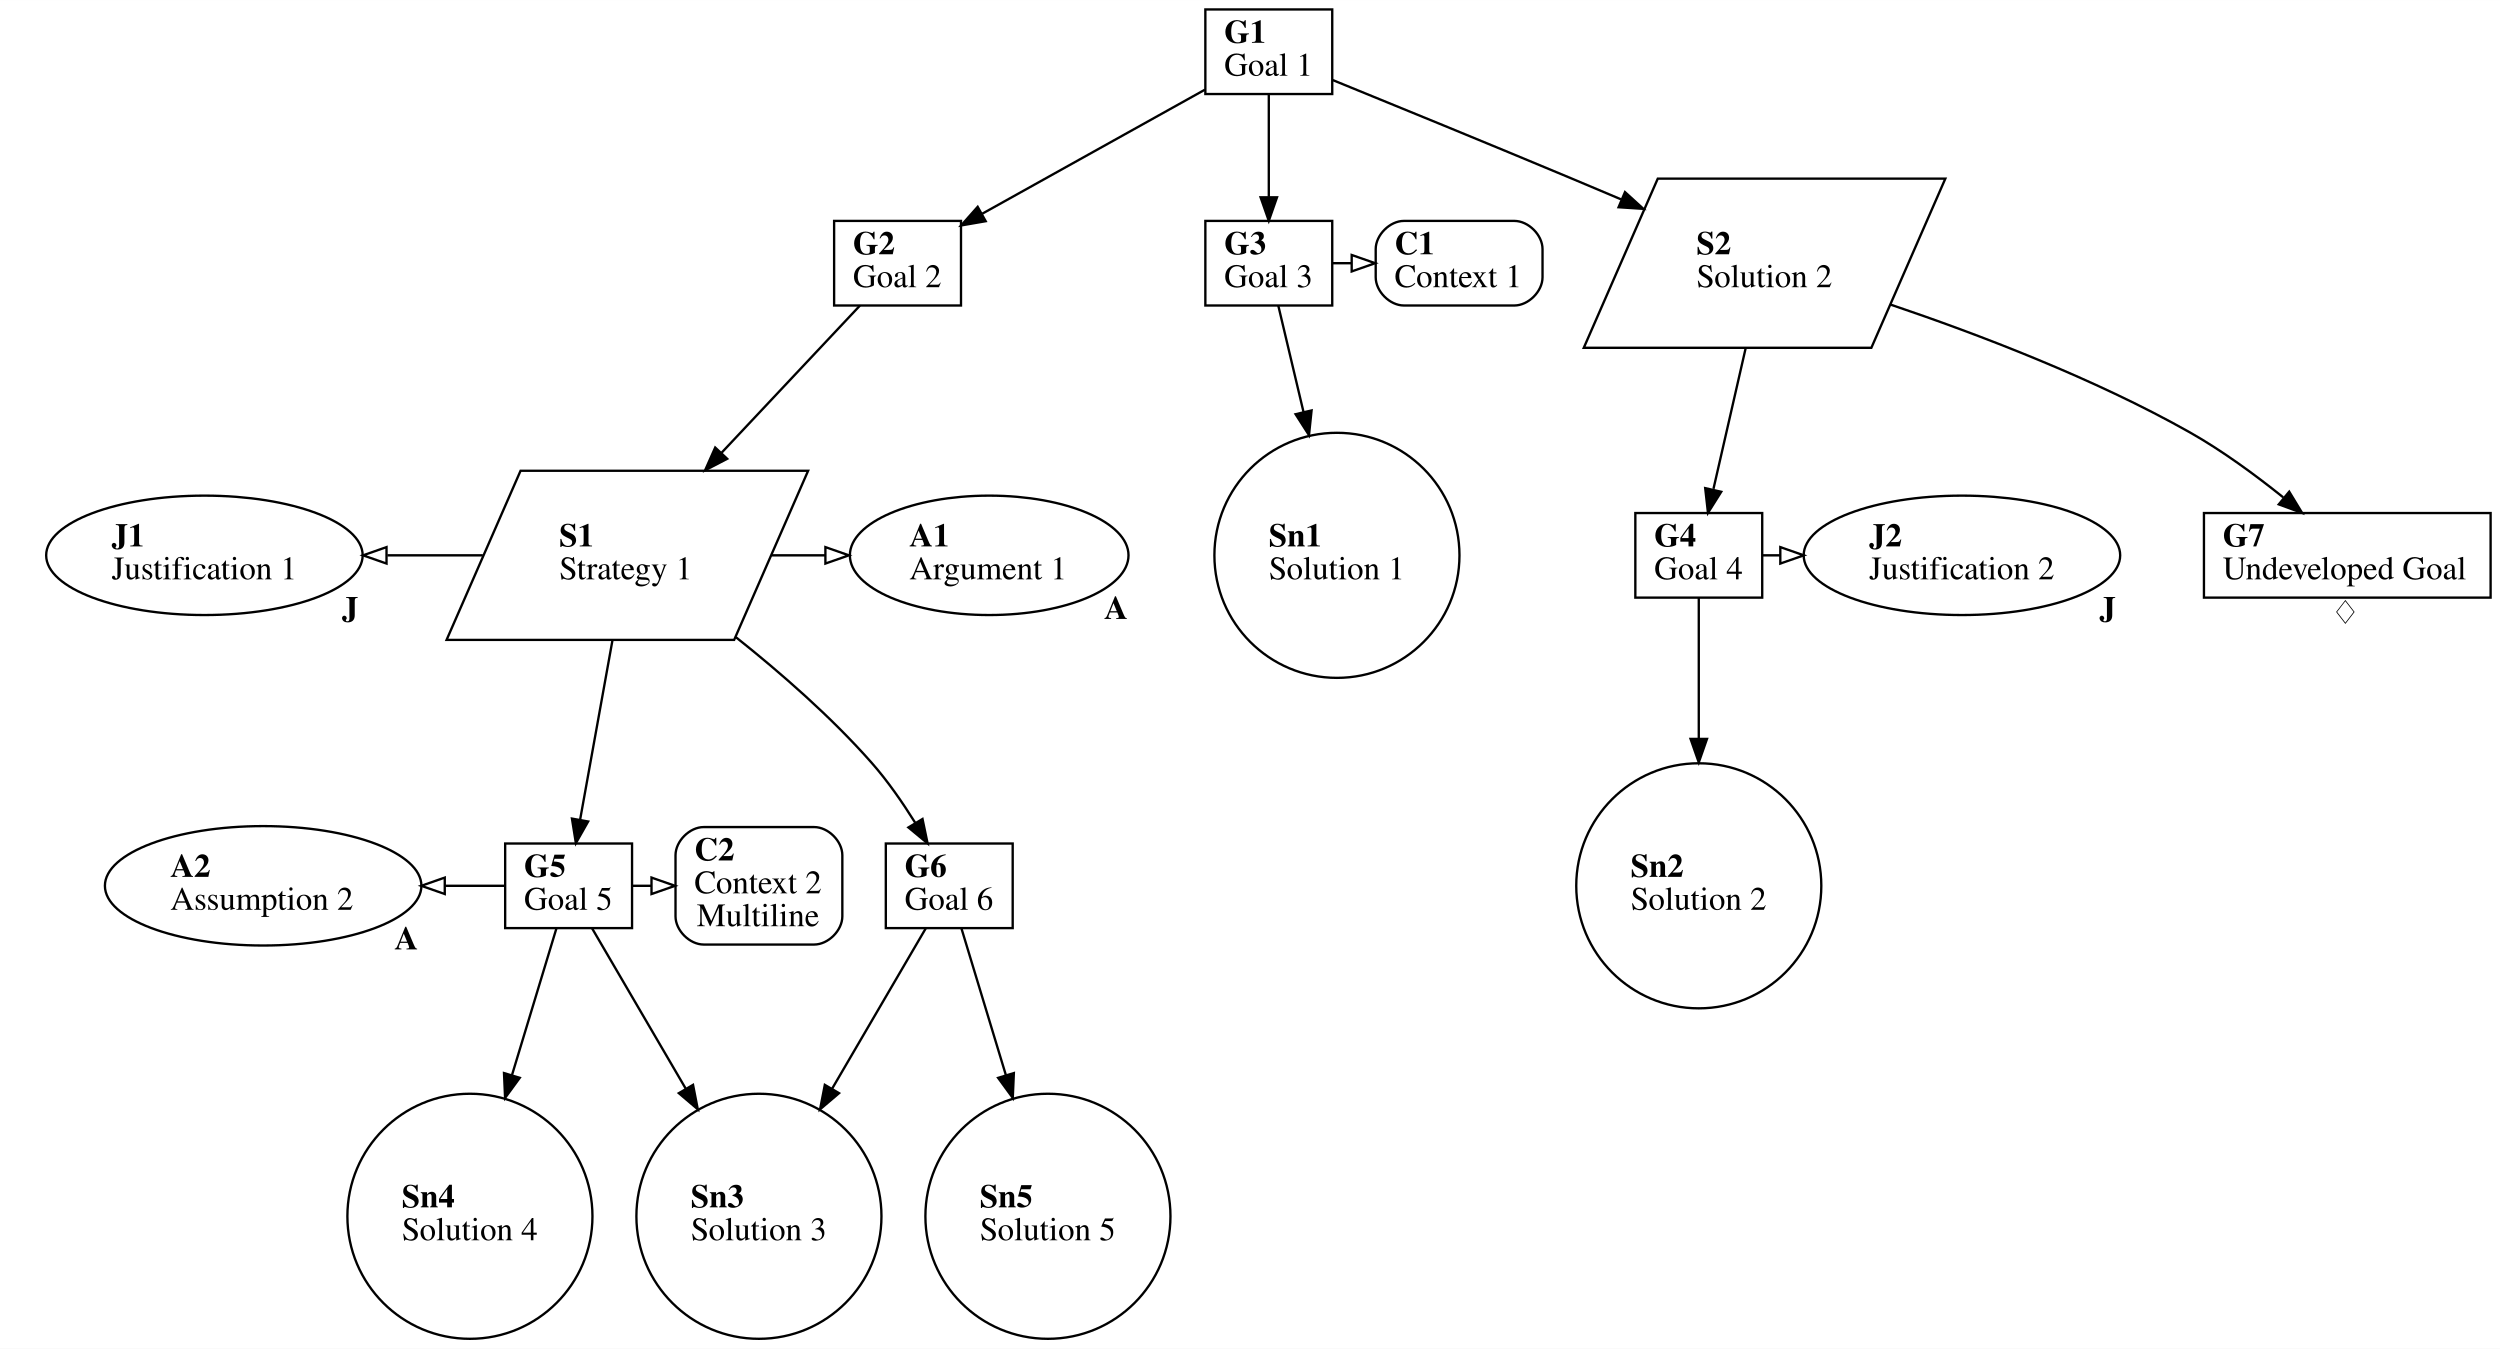
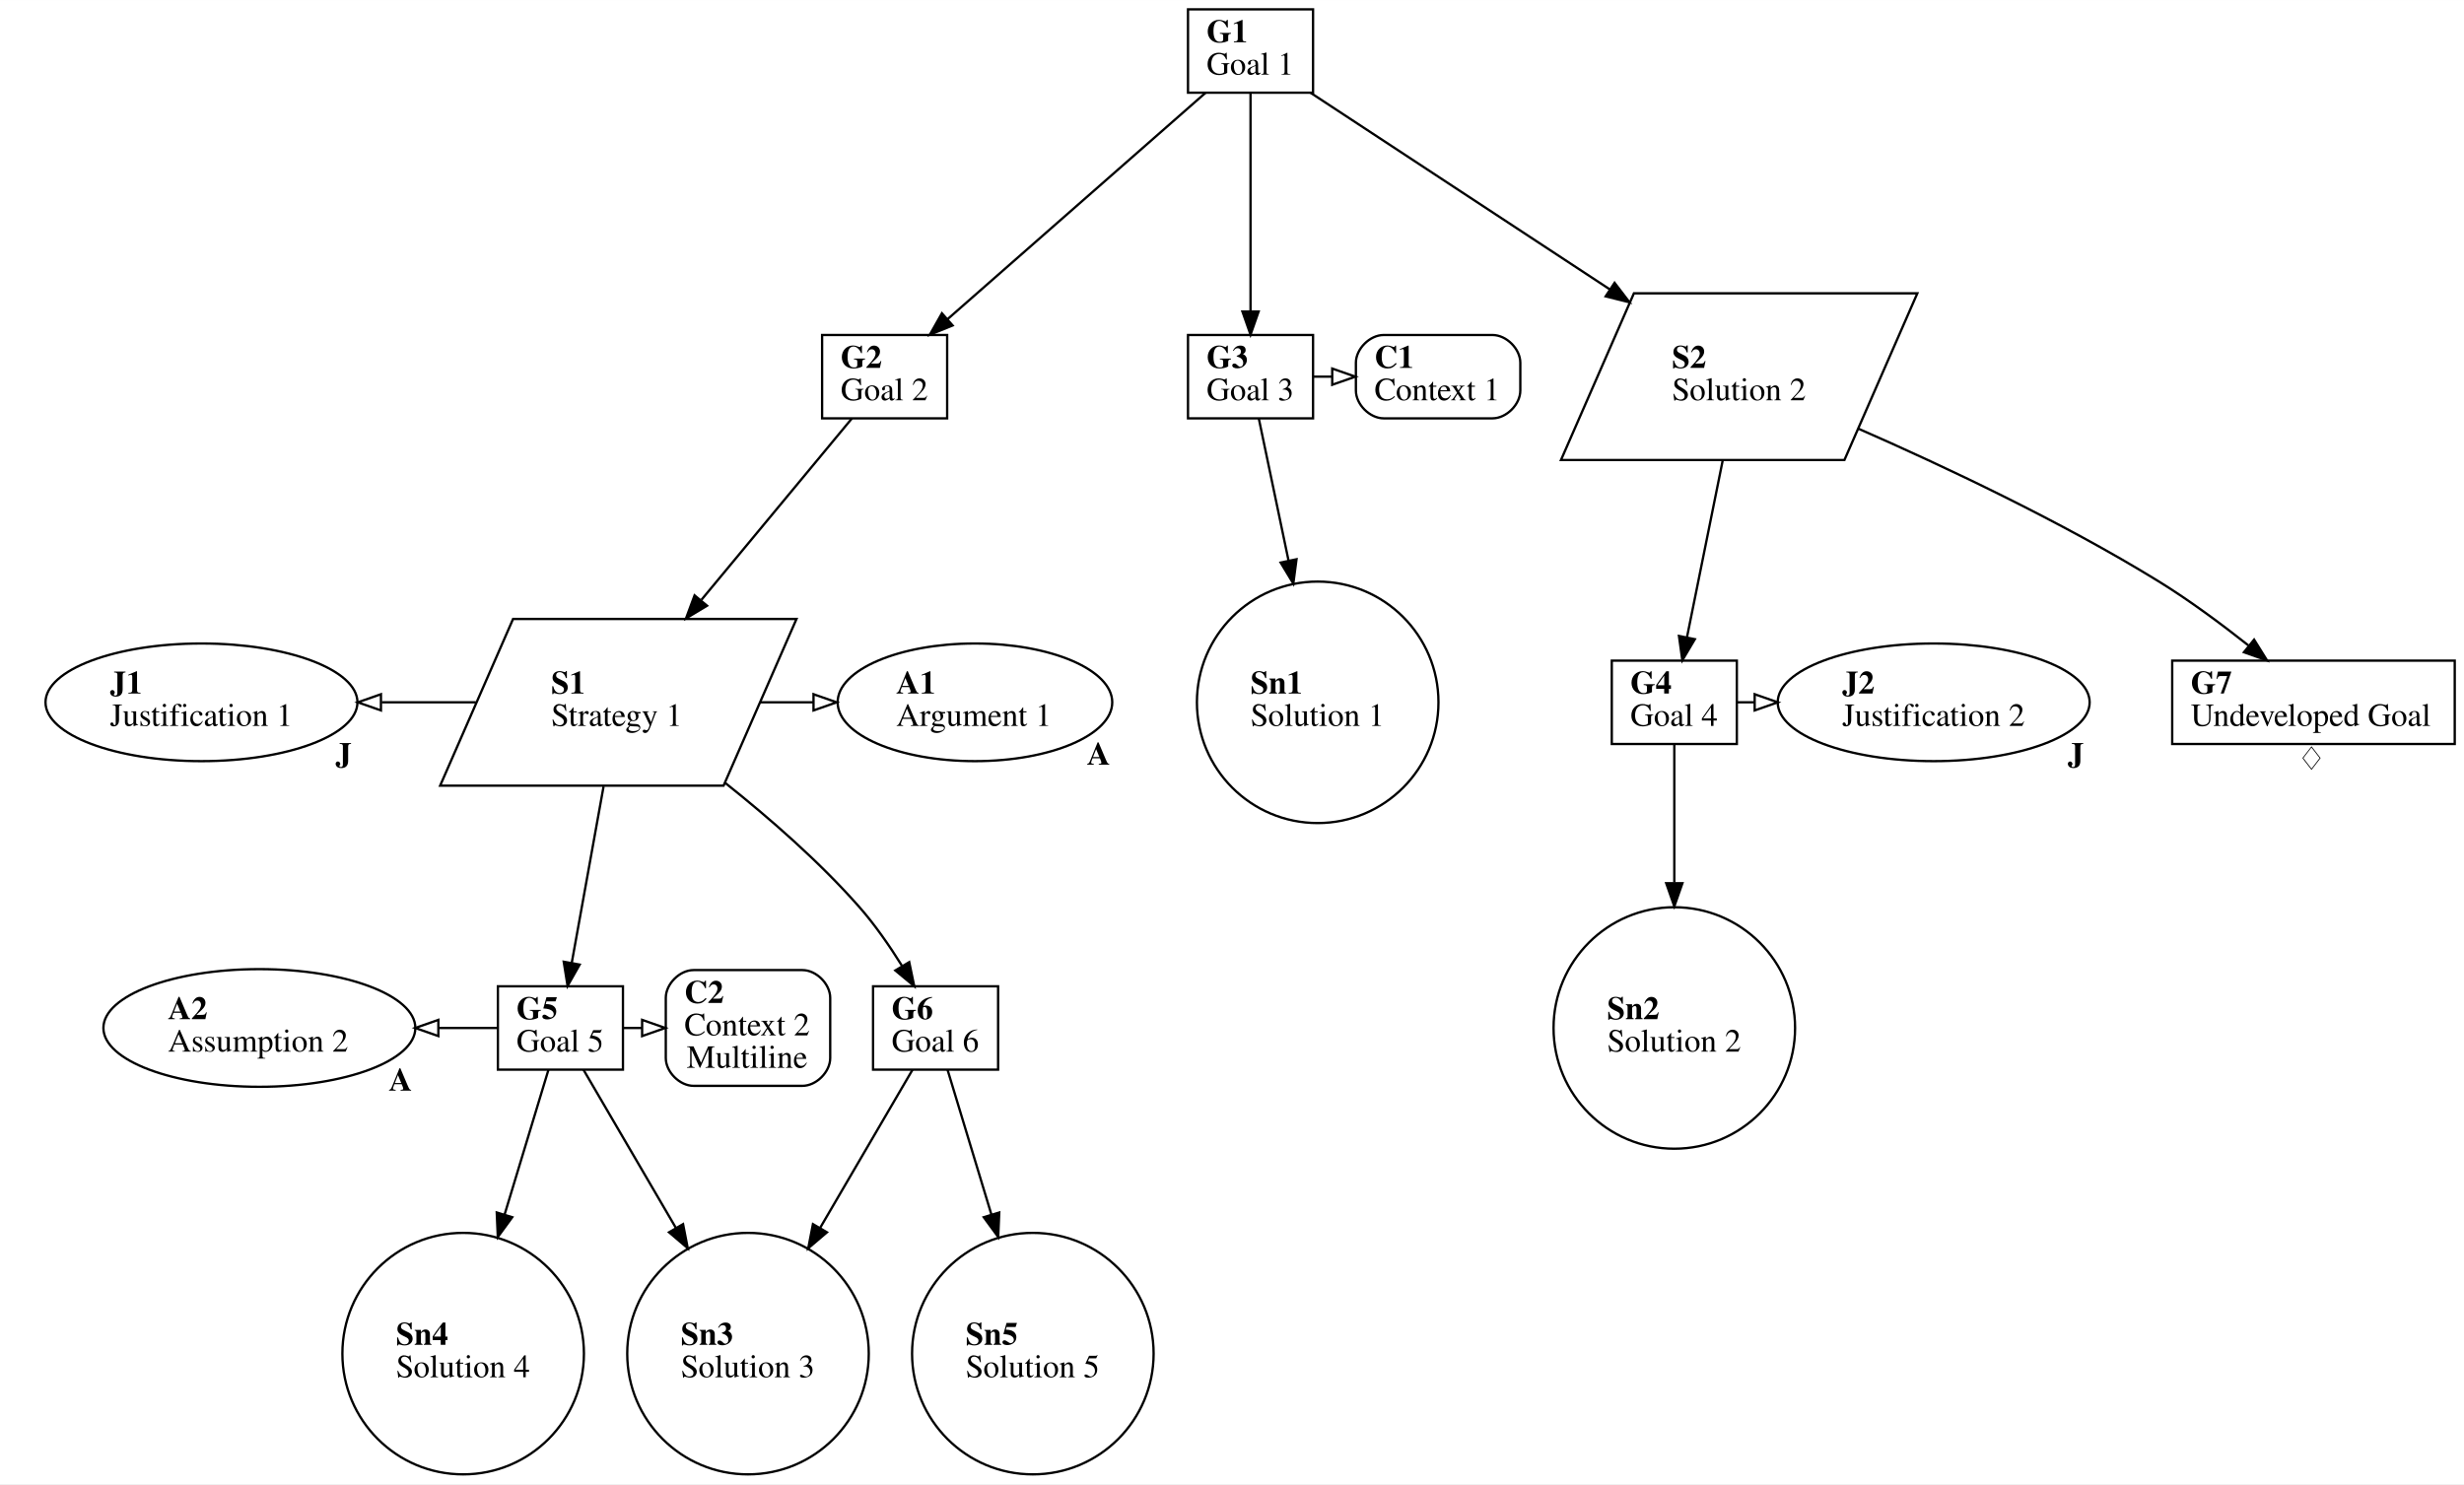
- <svg xmlns="http://www.w3.org/2000/svg" xmlns:xlink="http://www.w3.org/1999/xlink" width="1064pt" height="574pt" viewBox="0.00 0.00 1064.00 573.96">
-   <g id="graph0" class="graph" transform="scale(1 1) rotate(0) translate(4 569.96)">
-     <polygon fill="white" stroke="transparent" points="-4,4 -4,-569.96 1060,-569.96 1060,4 -4,4" />
-     <g id="clust5" class="cluster">
- </g>
-     <g id="clust7" class="cluster">
- </g>
-     <g id="clust1" class="cluster">
- </g>
-     <g id="clust3" class="cluster">
- </g>
-     <g id="node1" class="node">
+ <svg xmlns="http://www.w3.org/2000/svg" xmlns:xlink="http://www.w3.org/1999/xlink" width="1064pt" height="641pt" viewBox="0.00 0.00 1064.00 640.93">
+   <g id="graph0" class="graph gsndiagram" transform="scale(1 1) rotate(0) translate(4 636.93)">
+     <polygon fill="white" stroke="transparent" points="-4,4 -4,-636.93 1060,-636.93 1060,4 -4,4" />
+     <g id="clust1" class="cluster gsndiagram">
+ </g>
+     <g id="clust3" class="cluster gsndiagram">
+ </g>
+     <g id="clust5" class="cluster gsndiagram">
+ </g>
+     <g id="clust7" class="cluster gsndiagram">
+ </g>
+     <g id="gsn_a1" class="node gsnelem gsnasmp">
      <ellipse fill="none" stroke="black" cx="417" cy="-333.63" rx="59.29" ry="25.41" />
      <text text-anchor="start" x="383" y="-337.43" font-family="Times,serif" font-weight="bold" font-size="14.00">A1</text>
      <text text-anchor="start" x="383" y="-323.43" font-family="Times,serif" font-size="14.00">Argument 1</text>
    </g>
    <g id="edge1" class="edge">
-       <path fill="none" stroke="black" stroke-width="0" d="M477,-333.63C482.4,-364.63 494.4,-364.63 494.4,-333.63 494.4,-302.63 482.4,-302.63 477,-333.63" />
-       <text text-anchor="start" x="461.93" y="-306.56" font-family="Times,serif" font-size="14.00"> </text>
-       <text text-anchor="start" x="465.93" y="-306.56" font-family="Times,serif" font-weight="bold" font-size="14.00">A</text>
-       <text text-anchor="start" x="476.93" y="-306.56" font-family="Times,serif" font-size="14.00"> </text>
-     </g>
-     <g id="node2" class="node">
+       <path fill="none" stroke="black" stroke-width="0" d="M477,-333.63C482.4,-368.63 494.4,-368.63 494.4,-333.63 494.4,-298.63 482.4,-298.63 477,-333.63" />
+       <text text-anchor="start" x="461.36" y="-306.7" font-family="Times,serif" font-size="14.00"> </text>
+       <text text-anchor="start" x="465.36" y="-306.7" font-family="Times,serif" font-weight="bold" font-size="14.00">A</text>
+       <text text-anchor="start" x="476.36" y="-306.7" font-family="Times,serif" font-size="14.00"> </text>
+     </g>
+     <g id="gsn_a2" class="node gsnelem gsnasmp mycssclass anotherclass">
      <ellipse fill="none" stroke="black" cx="108" cy="-192.98" rx="67.35" ry="25.41" />
      <text text-anchor="start" x="68.5" y="-196.78" font-family="Times,serif" font-weight="bold" font-size="14.00">A2</text>
      <text text-anchor="start" x="68.5" y="-182.78" font-family="Times,serif" font-size="14.00">Assumption 2</text>
    </g>
    <g id="edge2" class="edge">
      <path fill="none" stroke="black" stroke-width="0" d="M175,-192.98C181.18,-227.98 193.18,-227.98 193.18,-192.98 193.18,-157.98 181.18,-157.98 175,-192.98" />
      <text text-anchor="start" x="159.88" y="-165.92" font-family="Times,serif" font-size="14.00"> </text>
      <text text-anchor="start" x="163.88" y="-165.92" font-family="Times,serif" font-weight="bold" font-size="14.00">A</text>
      <text text-anchor="start" x="174.88" y="-165.92" font-family="Times,serif" font-size="14.00"> </text>
    </g>
-     <g id="node9" class="node">
+     <g id="gsn_g5" class="node gsnelem gsngoal">
      <polygon fill="none" stroke="black" points="265,-210.98 211,-210.98 211,-174.98 265,-174.98 265,-210.98" />
      <text text-anchor="start" x="219" y="-196.78" font-family="Times,serif" font-weight="bold" font-size="14.00">G5</text>
      <text text-anchor="start" x="219" y="-182.78" font-family="Times,serif" font-size="14.00">Goal 5</text>
    </g>
-     <g id="edge17" class="edge">
+     <g id="edge17" class="edge gsnedge gsninctxt">
      <path fill="none" stroke="black" d="M185.48,-192.98C193.84,-192.98 202.2,-192.98 210.56,-192.98" />
      <polygon fill="none" stroke="black" points="185.29,-189.48 175.29,-192.98 185.29,-196.48 185.29,-189.48" />
    </g>
-     <g id="node3" class="node">
-       <path fill="none" stroke="black" d="M640.5,-475.96C640.5,-475.96 593.5,-475.96 593.5,-475.96 587.5,-475.96 581.5,-469.96 581.5,-463.96 581.5,-463.96 581.5,-451.96 581.5,-451.96 581.5,-445.96 587.5,-439.96 593.5,-439.96 593.5,-439.96 640.5,-439.96 640.5,-439.96 646.5,-439.96 652.5,-445.96 652.5,-451.96 652.5,-451.96 652.5,-463.96 652.5,-463.96 652.5,-469.96 646.5,-475.96 640.5,-475.96" />
-       <text text-anchor="start" x="589.5" y="-461.76" font-family="Times,serif" font-weight="bold" font-size="14.00">C1</text>
-       <text text-anchor="start" x="589.5" y="-447.76" font-family="Times,serif" font-size="14.00">Context 1</text>
-     </g>
-     <g id="node4" class="node">
+     <g id="gsn_c1" class="node gsnelem gsnctxt">
+       <path fill="none" stroke="black" d="M640.5,-492.28C640.5,-492.28 593.5,-492.28 593.5,-492.28 587.5,-492.28 581.5,-486.28 581.5,-480.28 581.5,-480.28 581.5,-468.28 581.5,-468.28 581.5,-462.28 587.5,-456.28 593.5,-456.28 593.5,-456.28 640.5,-456.28 640.5,-456.28 646.5,-456.28 652.5,-462.28 652.5,-468.28 652.5,-468.28 652.5,-480.28 652.5,-480.28 652.5,-486.28 646.5,-492.28 640.5,-492.28" />
+       <text text-anchor="start" x="589.5" y="-478.08" font-family="Times,serif" font-weight="bold" font-size="14.00">C1</text>
+       <text text-anchor="start" x="589.5" y="-464.08" font-family="Times,serif" font-size="14.00">Context 1</text>
+     </g>
+     <g id="gsn_c2" class="node gsnelem gsnctxt">
      <path fill="none" stroke="black" d="M342.5,-217.98C342.5,-217.98 295.5,-217.98 295.5,-217.98 289.5,-217.98 283.5,-211.98 283.5,-205.98 283.5,-205.98 283.5,-179.98 283.5,-179.98 283.5,-173.98 289.5,-167.98 295.5,-167.98 295.5,-167.98 342.5,-167.98 342.5,-167.98 348.5,-167.98 354.5,-173.98 354.5,-179.98 354.5,-179.98 354.5,-205.98 354.5,-205.98 354.5,-211.98 348.5,-217.98 342.5,-217.98" />
      <text text-anchor="start" x="291.5" y="-203.78" font-family="Times,serif" font-weight="bold" font-size="14.00">C2</text>
      <text text-anchor="start" x="291.5" y="-189.78" font-family="Times,serif" font-size="14.00">Context 2</text>
      <text text-anchor="start" x="292.5" y="-175.78" font-family="Times,serif" font-size="14.00">Multiline</text>
    </g>
-     <g id="node5" class="node">
-       <polygon fill="none" stroke="black" points="563,-565.96 509,-565.96 509,-529.96 563,-529.96 563,-565.96" />
-       <text text-anchor="start" x="517" y="-551.76" font-family="Times,serif" font-weight="bold" font-size="14.00">G1</text>
-       <text text-anchor="start" x="517" y="-537.76" font-family="Times,serif" font-size="14.00">Goal 1</text>
-     </g>
-     <g id="node6" class="node">
-       <polygon fill="none" stroke="black" points="405,-475.96 351,-475.96 351,-439.96 405,-439.96 405,-475.96" />
-       <text text-anchor="start" x="359" y="-461.76" font-family="Times,serif" font-weight="bold" font-size="14.00">G2</text>
-       <text text-anchor="start" x="359" y="-447.76" font-family="Times,serif" font-size="14.00">Goal 2</text>
-     </g>
-     <g id="edge6" class="edge">
-       <path fill="none" stroke="black" d="M508.84,-531.83C482.65,-517.24 442.84,-495.07 414.01,-479.01" />
-       <polygon fill="black" stroke="black" points="415.51,-475.84 405.07,-474.03 412.1,-481.96 415.51,-475.84" />
-     </g>
-     <g id="node7" class="node">
-       <polygon fill="none" stroke="black" points="563,-475.96 509,-475.96 509,-439.96 563,-439.96 563,-475.96" />
-       <text text-anchor="start" x="517" y="-461.76" font-family="Times,serif" font-weight="bold" font-size="14.00">G3</text>
-       <text text-anchor="start" x="517" y="-447.76" font-family="Times,serif" font-size="14.00">Goal 3</text>
-     </g>
-     <g id="edge7" class="edge">
-       <path fill="none" stroke="black" d="M536,-529.57C536,-517.2 536,-500.32 536,-486.18" />
-       <polygon fill="black" stroke="black" points="539.5,-486.01 536,-476.01 532.5,-486.01 539.5,-486.01" />
-     </g>
-     <g id="node15" class="node">
-       <polygon fill="none" stroke="black" points="823.94,-493.96 701.55,-493.96 670.06,-421.96 792.45,-421.96 823.94,-493.96" />
-       <text text-anchor="start" x="718" y="-461.76" font-family="Times,serif" font-weight="bold" font-size="14.00">S2</text>
-       <text text-anchor="start" x="718" y="-447.76" font-family="Times,serif" font-size="14.00">Solution 2</text>
-     </g>
-     <g id="edge8" class="edge">
-       <path fill="none" stroke="black" d="M563.22,-535.9C589.36,-525.25 629.94,-508.64 665,-493.96 671.77,-491.12 678.85,-488.13 685.89,-485.15" />
-       <polygon fill="black" stroke="black" points="687.59,-488.23 695.43,-481.09 684.86,-481.78 687.59,-488.23" />
-     </g>
-     <g id="node14" class="node">
+     <g id="gsn_g1" class="node gsnelem gsngoal">
+       <polygon fill="none" stroke="black" points="563,-632.93 509,-632.93 509,-596.93 563,-596.93 563,-632.93" />
+       <text text-anchor="start" x="517" y="-618.73" font-family="Times,serif" font-weight="bold" font-size="14.00">G1</text>
+       <text text-anchor="start" x="517" y="-604.73" font-family="Times,serif" font-size="14.00">Goal 1</text>
+     </g>
+     <g id="gsn_g2" class="node gsnelem gsngoal">
+       <polygon fill="none" stroke="black" points="405,-492.28 351,-492.28 351,-456.28 405,-456.28 405,-492.28" />
+       <text text-anchor="start" x="359" y="-478.08" font-family="Times,serif" font-weight="bold" font-size="14.00">G2</text>
+       <text text-anchor="start" x="359" y="-464.08" font-family="Times,serif" font-size="14.00">Goal 2</text>
+     </g>
+     <g id="edge6" class="edge gsnedge gsnspby">
+       <path fill="none" stroke="black" d="M516.63,-596.93C488.67,-572.4 436.9,-526.97 405.15,-499.1" />
+       <polygon fill="black" stroke="black" points="407.36,-496.39 397.53,-492.42 402.74,-501.65 407.36,-496.39" />
+     </g>
+     <g id="gsn_g3" class="node gsnelem gsngoal">
+       <polygon fill="none" stroke="black" points="563,-492.28 509,-492.28 509,-456.28 563,-456.28 563,-492.28" />
+       <text text-anchor="start" x="517" y="-478.08" font-family="Times,serif" font-weight="bold" font-size="14.00">G3</text>
+       <text text-anchor="start" x="517" y="-464.08" font-family="Times,serif" font-size="14.00">Goal 3</text>
+     </g>
+     <g id="edge7" class="edge gsnedge gsnspby">
+       <path fill="none" stroke="black" d="M536,-596.93C536,-573.44 536,-530.78 536,-502.74" />
+       <polygon fill="black" stroke="black" points="539.5,-502.42 536,-492.42 532.5,-502.42 539.5,-502.42" />
+     </g>
+     <g id="gsn_s2" class="node gsnelem gsnstgy">
+       <polygon fill="none" stroke="black" points="823.94,-510.28 701.55,-510.28 670.06,-438.28 792.45,-438.28 823.94,-510.28" />
+       <text text-anchor="start" x="718" y="-478.08" font-family="Times,serif" font-weight="bold" font-size="14.00">S2</text>
+       <text text-anchor="start" x="718" y="-464.08" font-family="Times,serif" font-size="14.00">Solution 2</text>
+     </g>
+     <g id="edge8" class="edge gsnedge gsnspby">
+       <path fill="none" stroke="black" d="M561.87,-596.93C593.89,-575.89 649.3,-539.48 691.18,-511.96" />
+       <polygon fill="black" stroke="black" points="693.2,-514.82 699.63,-506.41 689.35,-508.97 693.2,-514.82" />
+     </g>
+     <g id="gsn_s1" class="node gsnelem gsnstgy">
      <polygon fill="none" stroke="black" points="339.94,-369.63 217.55,-369.63 186.06,-297.63 308.45,-297.63 339.94,-369.63" />
      <text text-anchor="start" x="234" y="-337.43" font-family="Times,serif" font-weight="bold" font-size="14.00">S1</text>
      <text text-anchor="start" x="234" y="-323.43" font-family="Times,serif" font-size="14.00">Strategy 1</text>
    </g>
-     <g id="edge9" class="edge">
-       <path fill="none" stroke="black" d="M362.01,-439.95C346.83,-423.8 323.38,-398.85 303.11,-377.3" />
-       <polygon fill="black" stroke="black" points="305.49,-374.72 296.09,-369.83 300.39,-379.51 305.49,-374.72" />
-     </g>
-     <g id="edge11" class="edge">
-       <path fill="none" stroke="black" d="M563.21,-457.96C565.85,-457.96 568.48,-457.96 571.12,-457.96" />
-       <polygon fill="none" stroke="black" points="571.28,-461.46 581.28,-457.96 571.28,-454.46 571.28,-461.46" />
-     </g>
-     <g id="node16" class="node">
-       <g id="a_node16">
+     <g id="edge9" class="edge gsnedge gsnspby">
+       <path fill="none" stroke="black" d="M363.9,-456.28C347.81,-436.88 320.88,-404.42 298.89,-377.9" />
+       <polygon fill="black" stroke="black" points="301.32,-375.35 292.24,-369.89 295.93,-379.82 301.32,-375.35" />
+     </g>
+     <g id="edge11" class="edge gsnedge gsninctxt">
+       <path fill="none" stroke="black" d="M563.21,-474.28C565.85,-474.28 568.48,-474.28 571.12,-474.28" />
+       <polygon fill="none" stroke="black" points="571.28,-477.78 581.28,-474.28 571.28,-470.78 571.28,-477.78" />
+     </g>
+     <g id="gsn_sn1" class="node gsnelem gsnsltn">
+       <g id="a_gsn_sn1">
        <a xlink:href="https://github.com/jonasthewolf/gsn2x" xlink:title="&lt;B&gt;Sn1&lt;/B&gt;&lt;BR align=&quot;left&quot;/&gt;Solution 1">
          <ellipse fill="none" stroke="black" cx="565" cy="-333.63" rx="52.15" ry="52.15" />
          <text text-anchor="start" x="536" y="-337.43" font-family="Times,serif" font-weight="bold" font-size="14.00">Sn1</text>
          <text text-anchor="start" x="536" y="-323.43" font-family="Times,serif" font-size="14.00">Solution 1</text>
        </a>
      </g>
    </g>
-     <g id="edge10" class="edge">
-       <path fill="none" stroke="black" d="M540.03,-439.95C542.87,-427.98 546.85,-411.19 550.8,-394.53" />
-       <polygon fill="black" stroke="black" points="554.21,-395.31 553.11,-384.77 547.4,-393.69 554.21,-395.31" />
-     </g>
-     <g id="node8" class="node">
+     <g id="edge10" class="edge gsnedge gsnspby">
+       <path fill="none" stroke="black" d="M539.56,-456.28C542.78,-440.85 547.74,-417.14 552.43,-394.75" />
+       <polygon fill="black" stroke="black" points="555.86,-395.42 554.48,-384.92 549.01,-393.99 555.86,-395.42" />
+     </g>
+     <g id="gsn_g4" class="node gsnelem gsngoal">
      <polygon fill="none" stroke="black" points="746,-351.63 692,-351.63 692,-315.63 746,-315.63 746,-351.63" />
      <text text-anchor="start" x="700" y="-337.43" font-family="Times,serif" font-weight="bold" font-size="14.00">G4</text>
      <text text-anchor="start" x="700" y="-323.43" font-family="Times,serif" font-size="14.00">Goal 4</text>
    </g>
-     <g id="node13" class="node">
+     <g id="gsn_j2" class="node gsnelem gsnjust">
      <ellipse fill="none" stroke="black" cx="831" cy="-333.63" rx="67.35" ry="25.41" />
      <text text-anchor="start" x="791.5" y="-337.43" font-family="Times,serif" font-weight="bold" font-size="14.00">J2</text>
      <text text-anchor="start" x="791.5" y="-323.43" font-family="Times,serif" font-size="14.00">Justification 2</text>
    </g>
-     <g id="edge13" class="edge">
+     <g id="edge13" class="edge gsnedge gsninctxt">
      <path fill="none" stroke="black" d="M746.12,-333.63C748.6,-333.63 751.07,-333.63 753.54,-333.63" />
      <polygon fill="none" stroke="black" points="753.7,-337.13 763.7,-333.63 753.7,-330.13 753.7,-337.13" />
    </g>
-     <g id="node17" class="node">
+     <g id="gsn_sn2" class="node gsnelem gsnsltn">
      <ellipse fill="none" stroke="black" cx="719" cy="-192.98" rx="52.15" ry="52.15" />
      <text text-anchor="start" x="690" y="-196.78" font-family="Times,serif" font-weight="bold" font-size="14.00">Sn2</text>
      <text text-anchor="start" x="690" y="-182.78" font-family="Times,serif" font-size="14.00">Solution 2</text>
    </g>
-     <g id="edge12" class="edge">
+     <g id="edge12" class="edge gsnedge gsnspby">
      <path fill="none" stroke="black" d="M719,-315.63C719,-300.58 719,-277.68 719,-255.79" />
      <polygon fill="black" stroke="black" points="722.5,-255.5 719,-245.5 715.5,-255.5 722.5,-255.5" />
    </g>
-     <g id="edge16" class="edge">
+     <g id="edge16" class="edge gsnedge gsninctxt">
      <path fill="none" stroke="black" d="M265.21,-192.98C267.85,-192.98 270.48,-192.98 273.12,-192.98" />
      <polygon fill="none" stroke="black" points="273.28,-196.48 283.28,-192.98 273.28,-189.48 273.28,-196.48" />
    </g>
-     <g id="node18" class="node">
+     <g id="gsn_sn3" class="node gsnelem gsnsltn">
      <ellipse fill="none" stroke="black" cx="319" cy="-52.33" rx="52.15" ry="52.15" />
      <text text-anchor="start" x="290" y="-56.13" font-family="Times,serif" font-weight="bold" font-size="14.00">Sn3</text>
      <text text-anchor="start" x="290" y="-42.13" font-family="Times,serif" font-size="14.00">Solution 3</text>
    </g>
-     <g id="edge14" class="edge">
+     <g id="edge14" class="edge gsnedge gsnspby">
      <path fill="none" stroke="black" d="M247.93,-174.98C257.86,-157.97 273.66,-130.93 287.84,-106.66" />
      <polygon fill="black" stroke="black" points="290.96,-108.26 292.98,-97.86 284.91,-104.73 290.96,-108.26" />
    </g>
-     <g id="node19" class="node">
+     <g id="gsn_sn4" class="node gsnelem gsnsltn">
      <ellipse fill="none" stroke="black" cx="196" cy="-52.33" rx="52.15" ry="52.15" />
      <text text-anchor="start" x="167" y="-56.13" font-family="Times,serif" font-weight="bold" font-size="14.00">Sn4</text>
      <text text-anchor="start" x="167" y="-42.13" font-family="Times,serif" font-size="14.00">Solution 4</text>
    </g>
-     <g id="edge15" class="edge">
+     <g id="edge15" class="edge gsnedge gsnspby">
      <path fill="none" stroke="black" d="M232.85,-174.98C228.1,-159.28 220.75,-135.04 213.87,-112.32" />
      <polygon fill="black" stroke="black" points="217.2,-111.25 210.96,-102.7 210.5,-113.28 217.2,-111.25" />
    </g>
-     <g id="node10" class="node">
+     <g id="gsn_g6" class="node gsnelem gsngoal">
      <polygon fill="none" stroke="black" points="427,-210.98 373,-210.98 373,-174.98 427,-174.98 427,-210.98" />
      <text text-anchor="start" x="381" y="-196.78" font-family="Times,serif" font-weight="bold" font-size="14.00">G6</text>
      <text text-anchor="start" x="381" y="-182.78" font-family="Times,serif" font-size="14.00">Goal 6</text>
    </g>
-     <g id="edge18" class="edge">
+     <g id="edge18" class="edge gsnedge gsnspby">
      <path fill="none" stroke="black" d="M390.07,-174.98C380.14,-157.97 364.34,-130.93 350.16,-106.66" />
      <polygon fill="black" stroke="black" points="353.09,-104.73 345.02,-97.86 347.04,-108.26 353.09,-104.73" />
    </g>
-     <g id="node20" class="node">
+     <g id="gsn_sn5" class="node gsnelem gsnsltn">
      <ellipse fill="none" stroke="black" cx="442" cy="-52.33" rx="52.15" ry="52.15" />
      <text text-anchor="start" x="413" y="-56.13" font-family="Times,serif" font-weight="bold" font-size="14.00">Sn5</text>
      <text text-anchor="start" x="413" y="-42.13" font-family="Times,serif" font-size="14.00">Solution 5</text>
    </g>
-     <g id="edge19" class="edge">
+     <g id="edge19" class="edge gsnedge gsnspby">
      <path fill="none" stroke="black" d="M405.15,-174.98C409.9,-159.28 417.25,-135.04 424.13,-112.32" />
      <polygon fill="black" stroke="black" points="427.5,-113.28 427.04,-102.7 420.8,-111.25 427.5,-113.28" />
    </g>
-     <g id="node11" class="node">
+     <g id="gsn_g7" class="node gsnelem gsngoal">
      <polygon fill="none" stroke="black" points="1056,-351.63 934,-351.63 934,-315.63 1056,-315.63 1056,-351.63" />
      <text text-anchor="start" x="942" y="-337.43" font-family="Times,serif" font-weight="bold" font-size="14.00">G7</text>
      <text text-anchor="start" x="942" y="-323.43" font-family="Times,serif" font-size="14.00">Undeveloped Goal</text>
    </g>
    <g id="edge3" class="edge">
-       <path fill="none" stroke="transparent" d="M995,-315.63C1004,-294.96 1004,-253.63 995,-253.63 986,-253.63 986,-294.96 995,-315.63" />
-       <text text-anchor="start" x="987.91" y="-304.43" font-family="Times,serif" font-weight="bold" font-size="14.00">♢</text>
-     </g>
-     <g id="node12" class="node">
+       <path fill="none" stroke="transparent" d="M995,-315.63C1004,-292.3 1004,-245.63 995,-245.63 986,-245.63 986,-292.3 995,-315.63" />
+       <text text-anchor="start" x="987.87" y="-304.44" font-family="Times,serif" font-weight="bold" font-size="14.00">♢</text>
+     </g>
+     <g id="gsn_j1" class="node gsnelem gsnjust">
      <ellipse fill="none" stroke="black" cx="83" cy="-333.63" rx="67.35" ry="25.41" />
      <text text-anchor="start" x="43.5" y="-337.43" font-family="Times,serif" font-weight="bold" font-size="14.00">J1</text>
      <text text-anchor="start" x="43.5" y="-323.43" font-family="Times,serif" font-size="14.00">Justification 1</text>
    </g>
    <g id="edge4" class="edge">
-       <path fill="none" stroke="black" stroke-width="0" d="M150,-333.63C156.18,-364.63 168.18,-364.63 168.18,-333.63 168.18,-302.63 156.18,-302.63 150,-333.63" />
-       <text text-anchor="start" x="137.52" y="-306.43" font-family="Times,serif" font-size="14.00"> </text>
-       <text text-anchor="start" x="141.52" y="-306.43" font-family="Times,serif" font-weight="bold" font-size="14.00">J</text>
-       <text text-anchor="start" x="148.52" y="-306.43" font-family="Times,serif" font-size="14.00"> </text>
-     </g>
-     <g id="edge23" class="edge">
+       <path fill="none" stroke="black" stroke-width="0" d="M150,-333.63C156.18,-368.63 168.18,-368.63 168.18,-333.63 168.18,-298.63 156.18,-298.63 150,-333.63" />
+       <text text-anchor="start" x="136.88" y="-306.57" font-family="Times,serif" font-size="14.00"> </text>
+       <text text-anchor="start" x="140.88" y="-306.57" font-family="Times,serif" font-weight="bold" font-size="14.00">J</text>
+       <text text-anchor="start" x="147.88" y="-306.57" font-family="Times,serif" font-size="14.00"> </text>
+     </g>
+     <g id="edge23" class="edge gsnedge gsninctxt">
      <path fill="none" stroke="black" d="M160.85,-333.63C174.4,-333.63 187.94,-333.63 201.48,-333.63" />
      <polygon fill="none" stroke="black" points="160.5,-330.13 150.5,-333.63 160.5,-337.13 160.5,-330.13" />
    </g>
    <g id="edge5" class="edge">
-       <path fill="none" stroke="black" stroke-width="0" d="M898,-333.63C904.18,-364.63 916.18,-364.63 916.18,-333.63 916.18,-302.63 904.18,-302.63 898,-333.63" />
-       <text text-anchor="start" x="885.52" y="-306.43" font-family="Times,serif" font-size="14.00"> </text>
-       <text text-anchor="start" x="889.52" y="-306.43" font-family="Times,serif" font-weight="bold" font-size="14.00">J</text>
-       <text text-anchor="start" x="896.52" y="-306.43" font-family="Times,serif" font-size="14.00"> </text>
-     </g>
-     <g id="edge22" class="edge">
+       <path fill="none" stroke="black" stroke-width="0" d="M898,-333.63C904.18,-368.63 916.18,-368.63 916.18,-333.63 916.18,-298.63 904.18,-298.63 898,-333.63" />
+       <text text-anchor="start" x="884.88" y="-306.57" font-family="Times,serif" font-size="14.00"> </text>
+       <text text-anchor="start" x="888.88" y="-306.57" font-family="Times,serif" font-weight="bold" font-size="14.00">J</text>
+       <text text-anchor="start" x="895.88" y="-306.57" font-family="Times,serif" font-size="14.00"> </text>
+     </g>
+     <g id="edge22" class="edge gsnedge gsninctxt">
      <path fill="none" stroke="black" d="M324.36,-333.63C331.99,-333.63 339.62,-333.63 347.26,-333.63" />
      <polygon fill="none" stroke="black" points="347.29,-337.13 357.29,-333.63 347.29,-330.13 347.29,-337.13" />
    </g>
-     <g id="edge20" class="edge">
+     <g id="edge20" class="edge gsnedge gsnspby">
      <path fill="none" stroke="black" d="M256.63,-297.28C252.35,-273.56 246.8,-242.8 242.88,-221.03" />
      <polygon fill="black" stroke="black" points="246.31,-220.35 241.09,-211.13 239.42,-221.59 246.31,-220.35" />
    </g>
-     <g id="edge21" class="edge">
+     <g id="edge21" class="edge gsnedge gsnspby">
      <path fill="none" stroke="black" d="M309.17,-298.81C328.25,-283.63 349.86,-264.77 367,-245.3 373.79,-237.6 380.16,-228.37 385.47,-219.87" />
      <polygon fill="black" stroke="black" points="388.62,-221.42 390.78,-211.05 382.62,-217.82 388.62,-221.42" />
    </g>
-     <g id="edge24" class="edge">
-       <path fill="none" stroke="black" d="M738.98,-421.9C734.61,-402.84 729.3,-379.62 725.25,-361.92" />
-       <polygon fill="black" stroke="black" points="728.55,-360.67 722.91,-351.7 721.73,-362.23 728.55,-360.67" />
-     </g>
-     <g id="edge25" class="edge">
-       <path fill="none" stroke="black" d="M800.66,-440.33C837.65,-427.83 887.29,-408.93 928,-385.96 941.86,-378.13 956.03,-367.71 967.74,-358.3" />
-       <polygon fill="black" stroke="black" points="970.29,-360.73 975.79,-351.67 965.84,-355.32 970.29,-360.73" />
+     <g id="edge24" class="edge gsnedge gsnspby">
+       <path fill="none" stroke="black" d="M739.86,-437.93C735.07,-414.22 728.86,-383.45 724.46,-361.68" />
+       <polygon fill="black" stroke="black" points="727.87,-360.89 722.46,-351.78 721.01,-362.28 727.87,-360.89" />
+     </g>
+     <g id="edge25" class="edge gsnedge gsnspby">
+       <path fill="none" stroke="black" d="M798.4,-451.85C835.45,-435.61 886.1,-411.74 928,-385.96 941.36,-377.74 955.25,-367.42 966.91,-358.2" />
+       <polygon fill="black" stroke="black" points="969.36,-360.71 974.96,-351.72 964.97,-355.26 969.36,-360.71" />
    </g>
  </g>
</svg>
